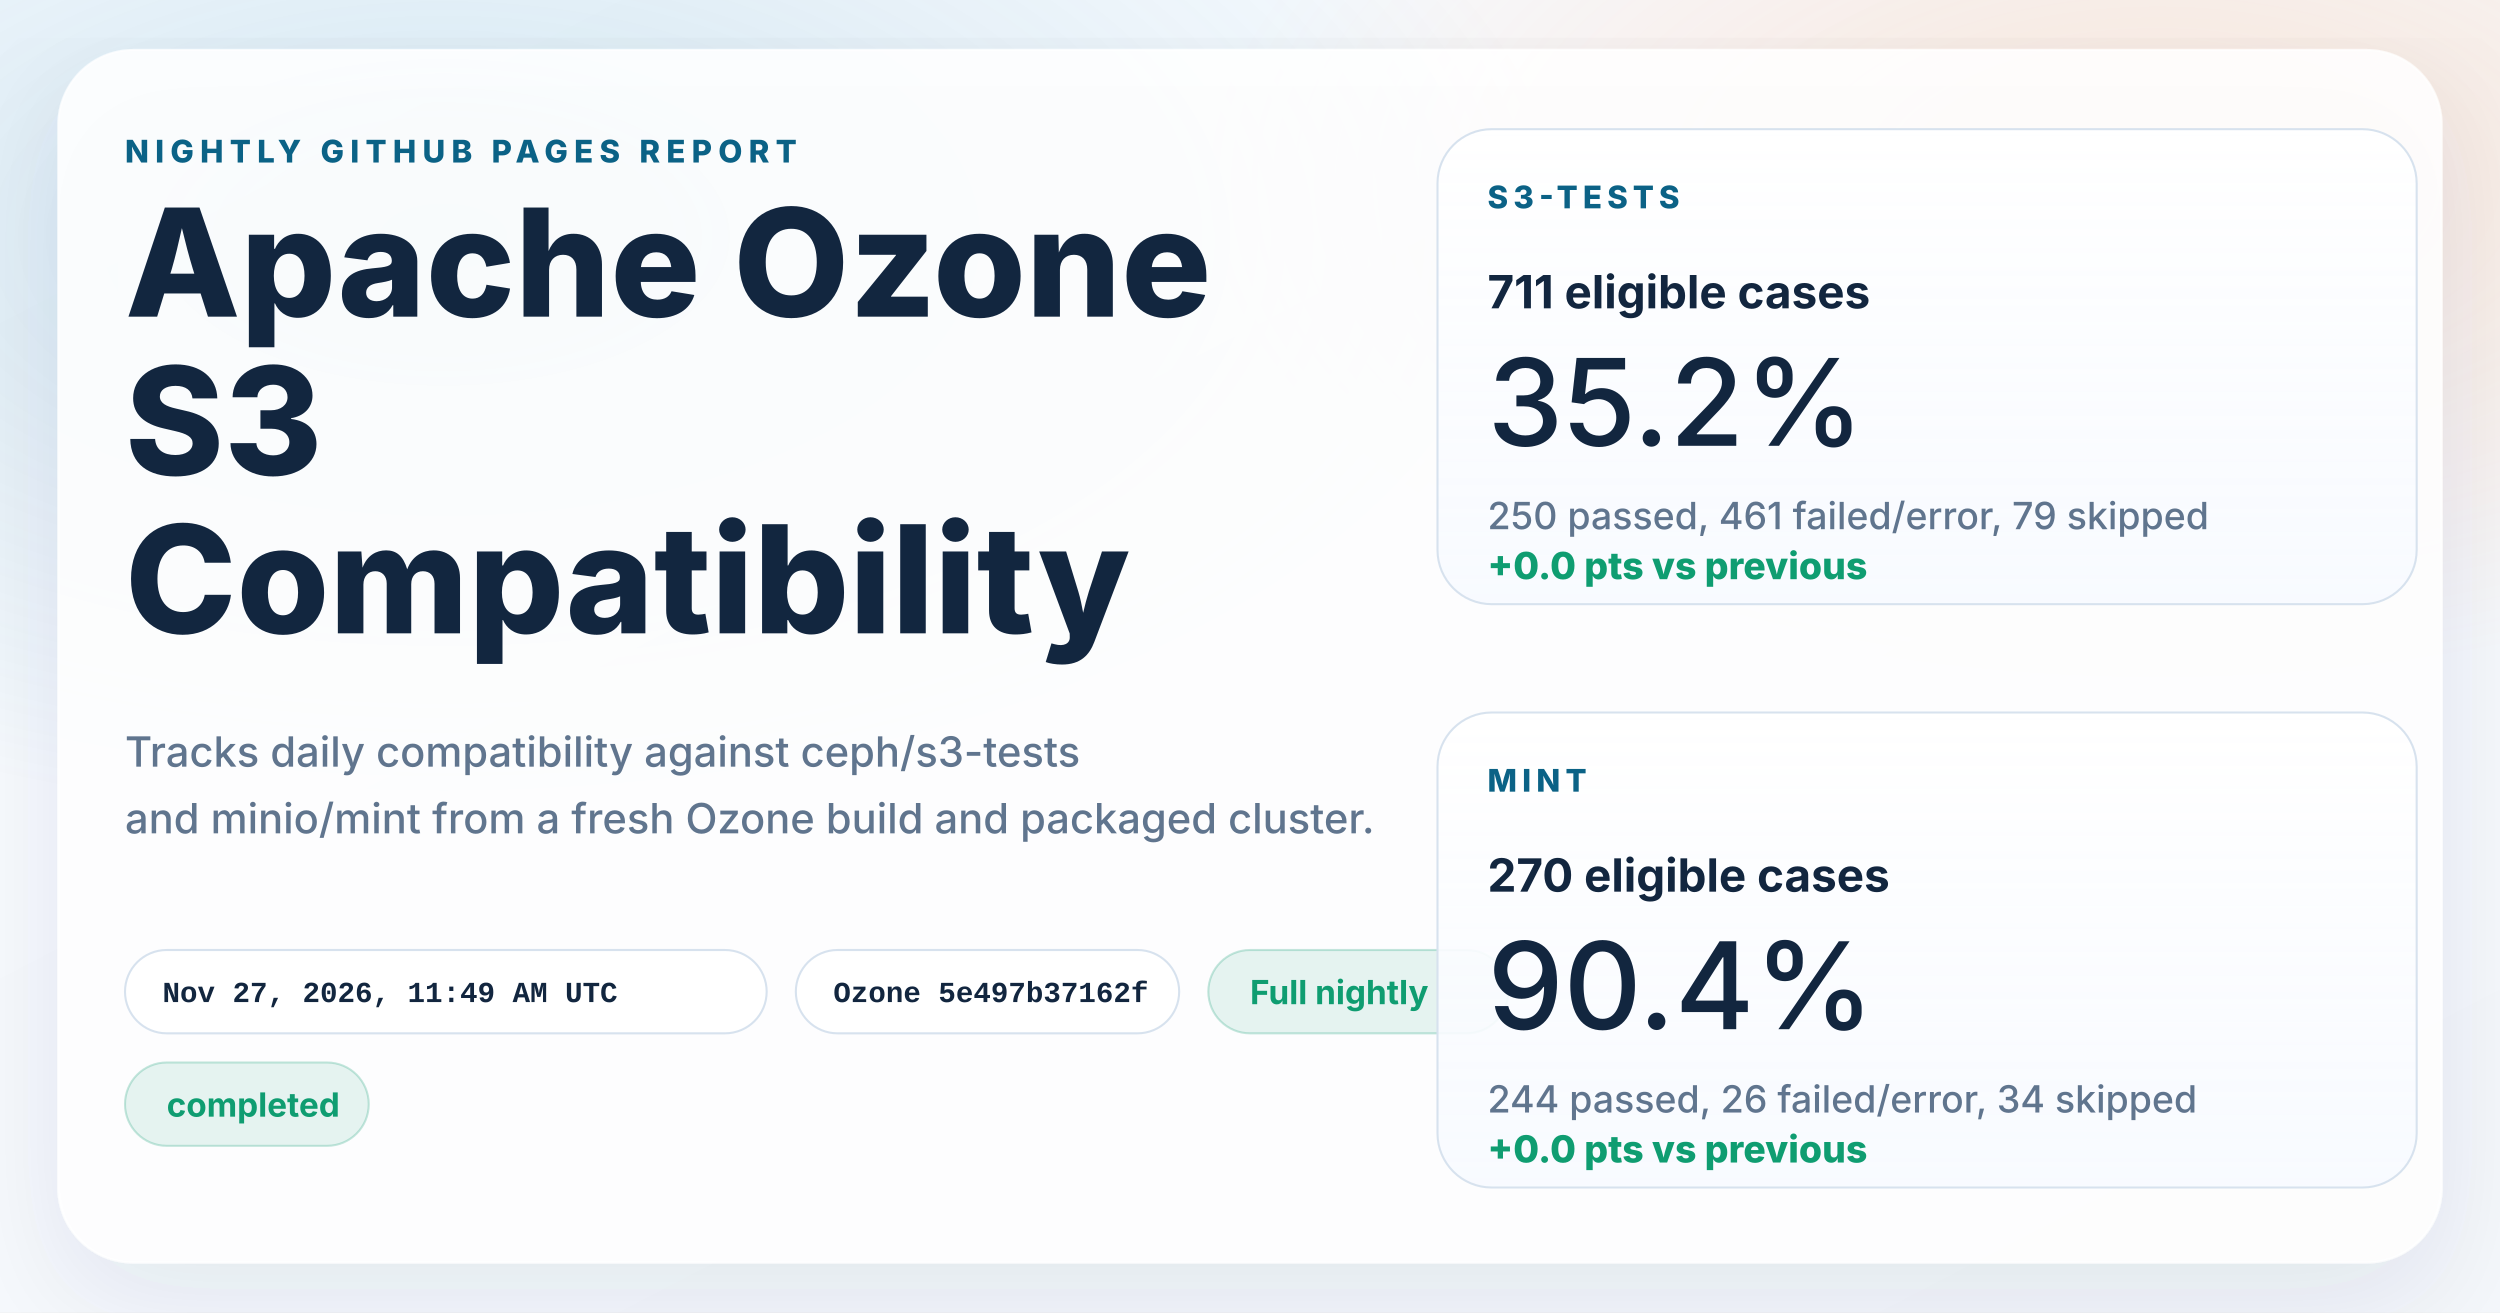
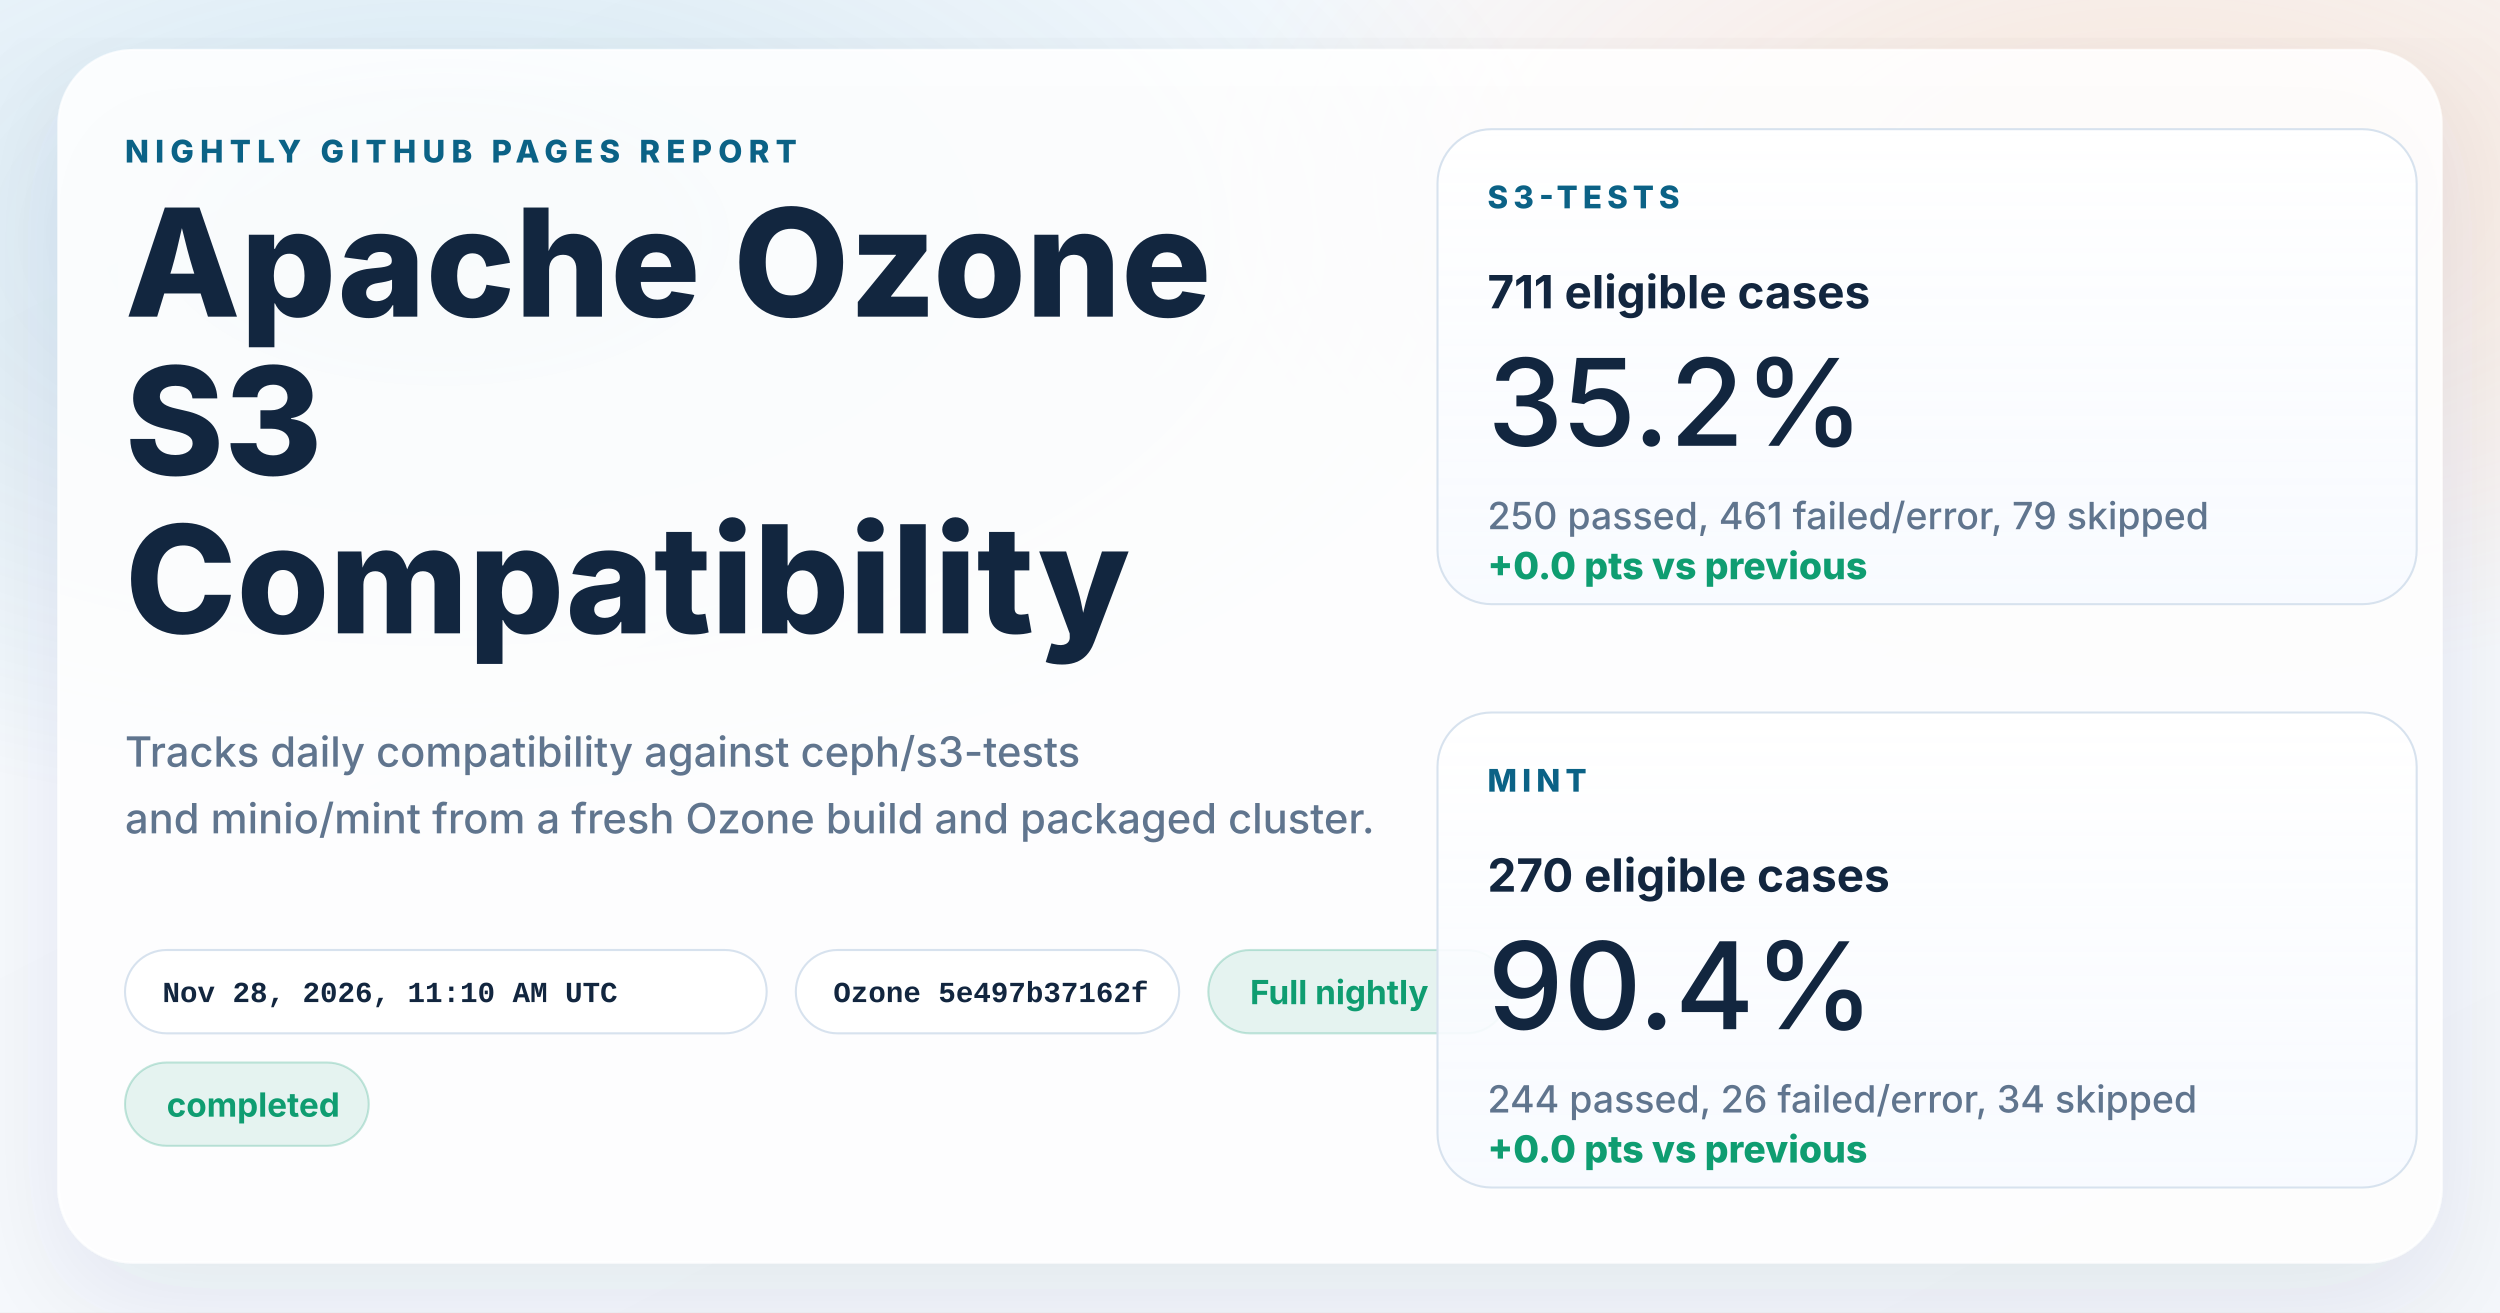
<svg xmlns="http://www.w3.org/2000/svg" width="1200" height="630" viewBox="0 0 1200 630" role="img" aria-labelledby="title desc">
  <defs>
    <linearGradient id="page" x1="0%" y1="0%" x2="100%" y2="100%">
      <stop offset="0%" stop-color="#f8fbff" />
      <stop offset="100%" stop-color="#f4f7fb" />
    </linearGradient>
    <radialGradient id="glowBlue" cx="18%" cy="18%" r="45%">
      <stop offset="0%" stop-color="#0d7fab" stop-opacity="0.16" />
      <stop offset="100%" stop-color="#0d7fab" stop-opacity="0" />
    </radialGradient>
    <radialGradient id="glowWarm" cx="86%" cy="14%" r="38%">
      <stop offset="0%" stop-color="#ff8a3d" stop-opacity="0.18" />
      <stop offset="100%" stop-color="#ff8a3d" stop-opacity="0" />
    </radialGradient>
    <linearGradient id="card" x1="0%" y1="0%" x2="0%" y2="100%">
      <stop offset="0%" stop-color="#ffffff" stop-opacity="0.96" />
      <stop offset="100%" stop-color="#f7faff" stop-opacity="0.88" />
    </linearGradient>
    <filter id="shadow" x="-10%" y="-10%" width="120%" height="120%">
      <feDropShadow dx="0" dy="18" stdDeviation="28" flood-color="#102d4c" flood-opacity="0.10" />
    </filter>
  </defs>
  <rect width="1200" height="630" fill="url(#page)" />
  <rect width="1200" height="630" fill="url(#glowBlue)" />
  <rect width="1200" height="630" fill="url(#glowWarm)" />
  <g filter="url(#shadow)">
    <rect x="28" y="24" width="1144" height="582" rx="36" fill="#ffffff" fill-opacity="0.86" stroke="#ffffff" stroke-opacity="0.75" />
  </g>
  <g font-family="system-ui, -apple-system, BlinkMacSystemFont, 'Segoe UI', sans-serif" fill="#12263f">
    <text x="60" y="78" font-size="15" font-weight="800" letter-spacing="3" fill="#0b6286">NIGHTLY GITHUB PAGES REPORT</text>
    <text x="60" y="152" font-size="72" font-weight="800">Apache Ozone</text>
    <text x="60" y="228" font-size="72" font-weight="800">S3</text>
    <text x="60" y="304" font-size="72" font-weight="800">Compatibility</text>
    <text x="60" y="368" font-size="20" font-weight="500" fill="#60758e">Tracks daily compatibility against ceph/s3-tests</text>
    <text x="60" y="400" font-size="20" font-weight="500" fill="#60758e">and minio/mint from a fresh Ozone build and packaged cluster.</text>
  </g>
  <g font-family="'SFMono-Regular', Consolas, 'Liberation Mono', monospace" font-size="14" font-weight="600">
    <g transform="translate(60 456)">
      <rect width="308" height="40" rx="20" fill="#ffffff" fill-opacity="0.94" stroke="#d7e2ee" />
-       <text x="18" y="25" fill="#12263f">Nov 27, 2026, 11:49 AM UTC</text>
+       <text x="18" y="25" fill="#12263f">Nov 28, 2026, 11:10 AM UTC</text>
    </g>
    <g transform="translate(382 456)">
      <rect width="184" height="40" rx="20" fill="#ffffff" fill-opacity="0.94" stroke="#d7e2ee" />
      <text x="18" y="25" fill="#12263f">Ozone 5e497b37162f</text>
    </g>
  </g>
  <g font-family="system-ui, -apple-system, BlinkMacSystemFont, 'Segoe UI', sans-serif" font-size="16" font-weight="700">
    <g transform="translate(580 456)">
      <rect width="144" height="40" rx="20" fill="#0f9d71" fill-opacity="0.10" stroke="#0f9d71" stroke-opacity="0.24" />
      <text x="20" y="26" fill="#0f9d71">Full nightly</text>
    </g>
    <g transform="translate(60 510)">
      <rect width="117" height="40" rx="20" fill="#0f9d71" fill-opacity="0.10" stroke="#0f9d71" stroke-opacity="0.24" />
      <text x="20" y="26" fill="#0f9d71">completed</text>
    </g>
  </g>
  <g font-family="system-ui, -apple-system, BlinkMacSystemFont, 'Segoe UI', sans-serif" fill="#12263f">
    <g transform="translate(690 62)">
      <rect width="470" height="228" rx="26" fill="url(#card)" stroke="#d7e2ee" />
      <text x="24" y="38" font-size="15" font-weight="800" letter-spacing="2.5" fill="#0b6286">S3-TESTS</text>
      <text x="24" y="86" font-size="22" font-weight="700">711 eligible cases</text>
      <text x="24" y="152" font-size="58" font-weight="500">35.2%</text>
      <text x="24" y="192" font-size="18" font-weight="500" fill="#60758e">250 passed, 461 failed/error, 79 skipped</text>
      <text x="24" y="216" font-size="18" font-weight="800" fill="#0f9d71">+0.0 pts vs previous</text>
    </g>
    <g transform="translate(690 342)">
      <rect width="470" height="228" rx="26" fill="url(#card)" stroke="#d7e2ee" />
      <text x="24" y="38" font-size="15" font-weight="800" letter-spacing="2.5" fill="#0b6286">MINT</text>
      <text x="24" y="86" font-size="22" font-weight="700">270 eligible cases</text>
      <text x="24" y="152" font-size="58" font-weight="500">90.4%</text>
      <text x="24" y="192" font-size="18" font-weight="500" fill="#60758e">244 passed, 26 failed/error, 34 skipped</text>
      <text x="24" y="216" font-size="18" font-weight="800" fill="#0f9d71">+0.0 pts vs previous</text>
    </g>
  </g>
</svg>
